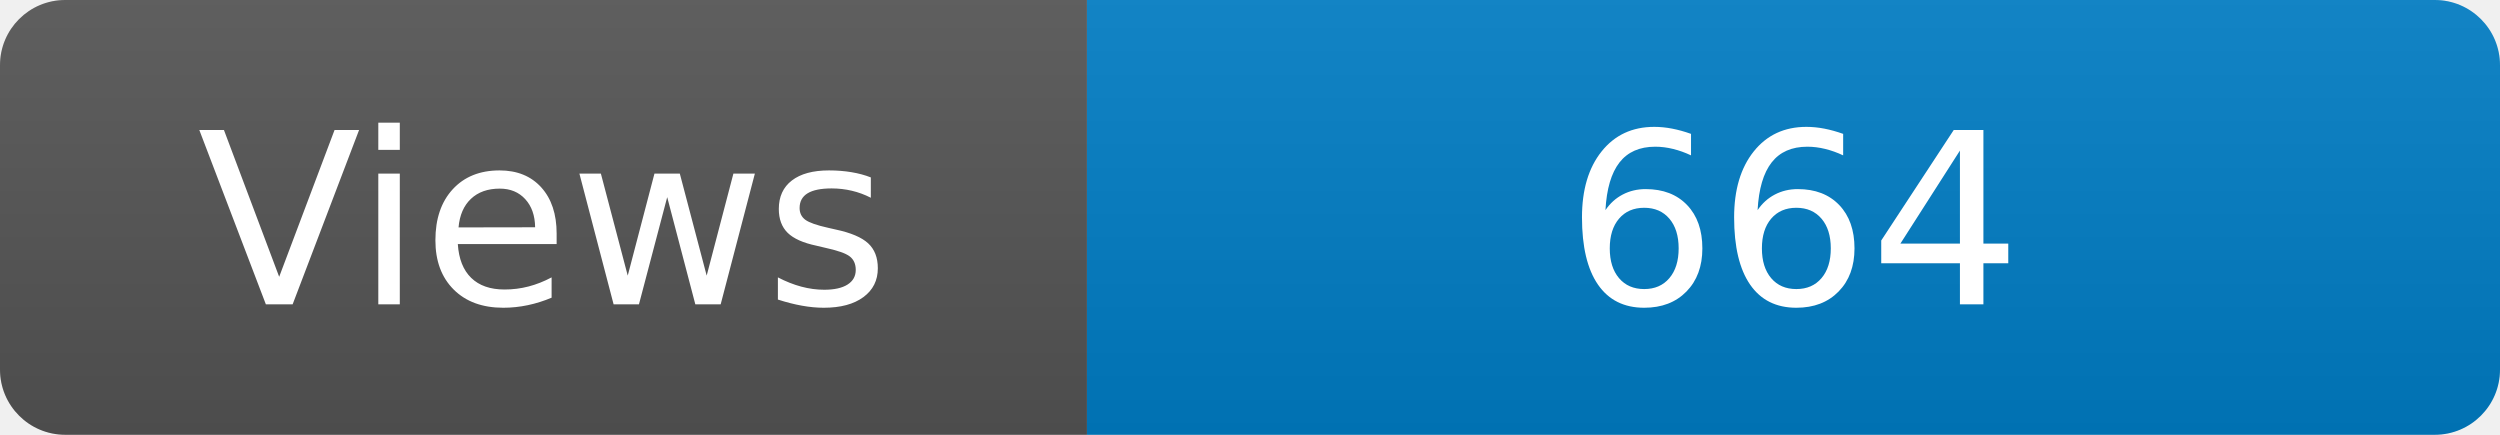
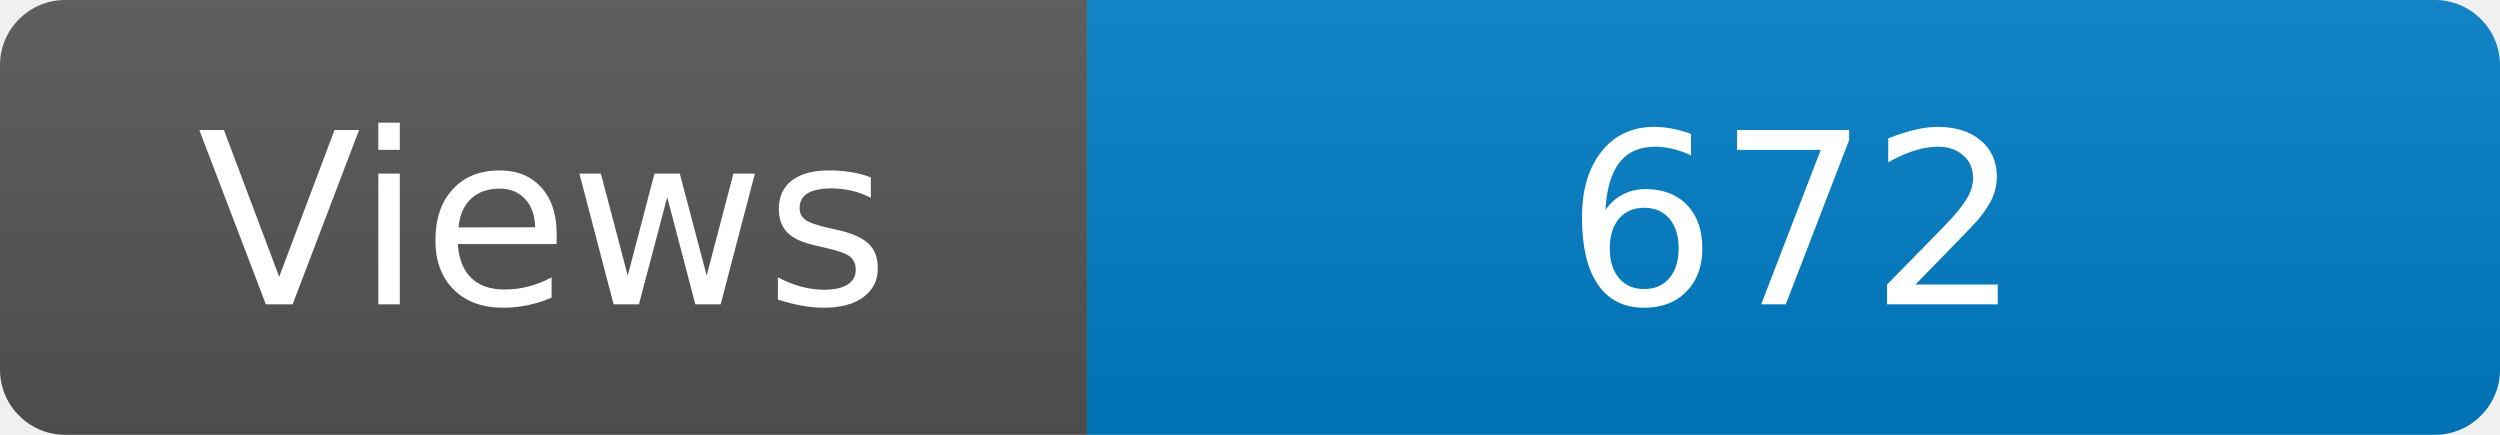
<svg xmlns="http://www.w3.org/2000/svg" width="115" height="20" role="img" aria-label="Maintained?: yes">
  <linearGradient id="s" x2="0" y2="100%">
    <stop offset="0" stop-color="#bbb" stop-opacity=".1" />
    <stop offset="1" stop-opacity=".1" />
  </linearGradient>
  <clipPath id="r">
    <rect width="115" height="20" rx="3" fill="#fff" />
  </clipPath>
  <g clip-path="url(#r)">
    <rect width="50" height="20" fill="#555" />
    <rect x="50" width="160" height="20" fill="#007ec6" />
    <rect width="115" height="20" fill="url(#s)" />
  </g>
  <g fill="#fff" text-anchor="middle" font-family="Verdana,Geneva,DejaVu Sans,sans-serif" font-size="110">
    <text x="250" y="140" transform="scale(.1)" fill="#fff">Views</text>
-     <text x="825" y="140" transform="scale(.1)" fill="#fff">664</text>
+     <text x="825" y="140" transform="scale(.1)" fill="#fff">672</text>
  </g>
</svg>
